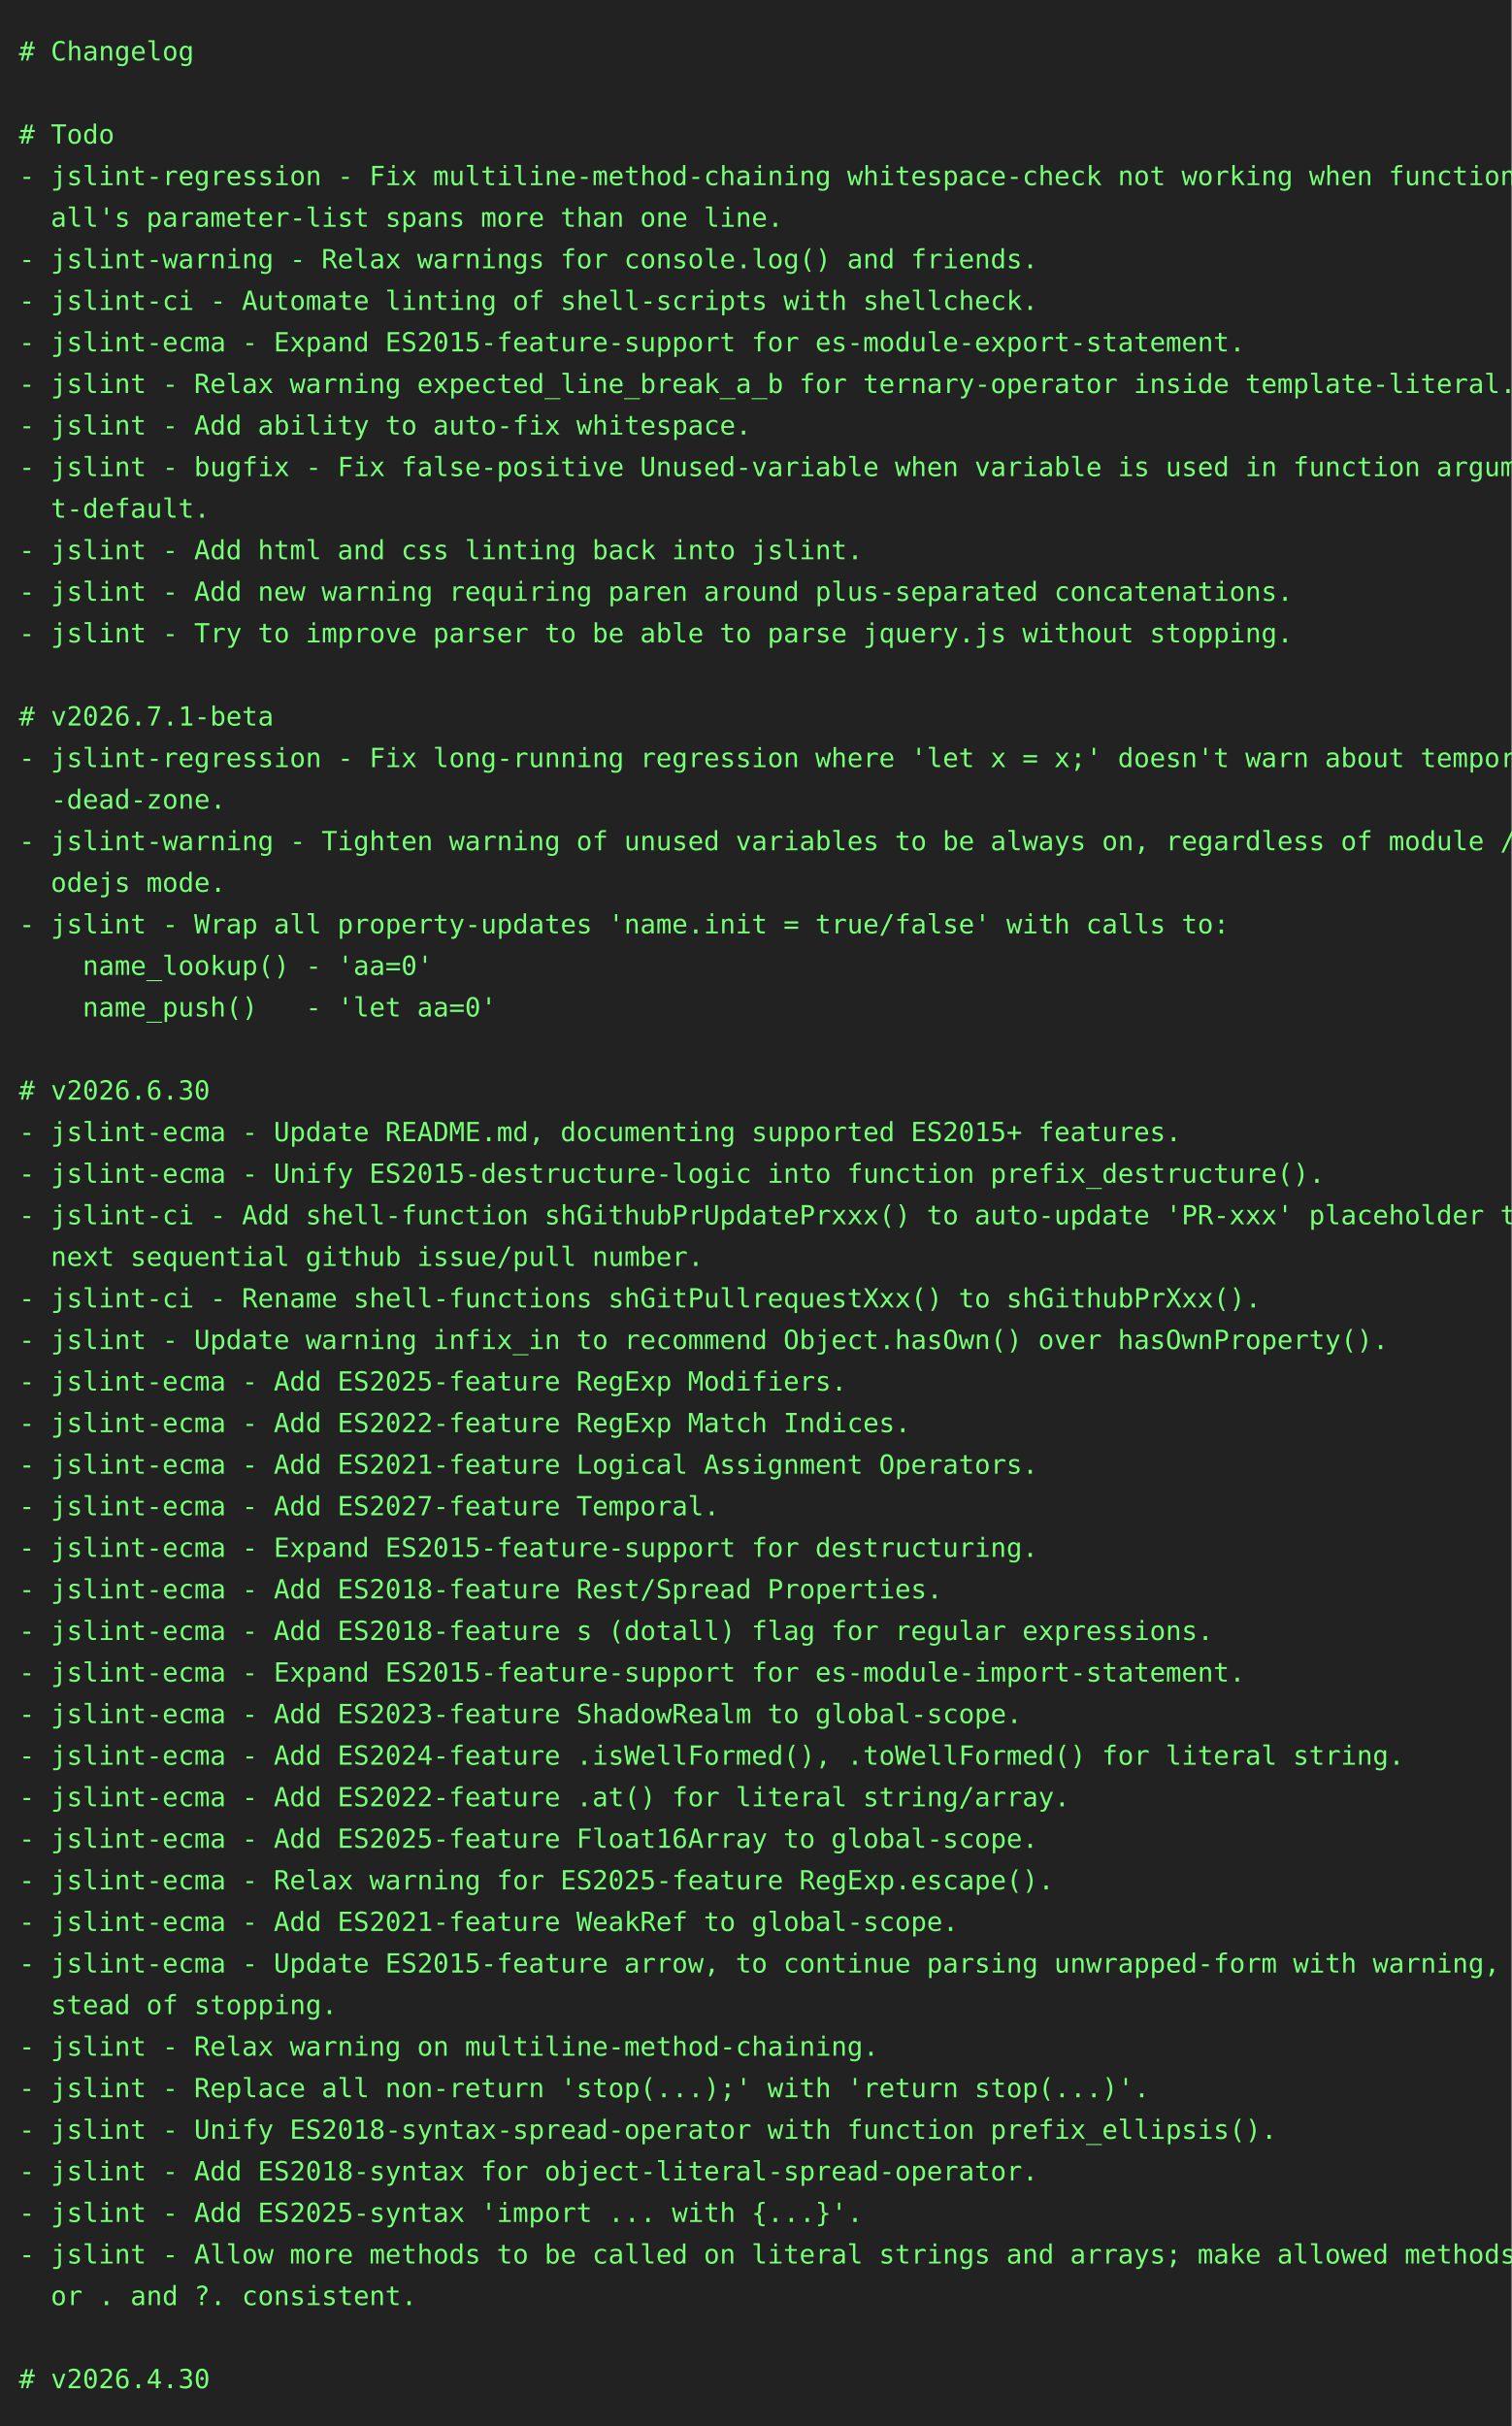
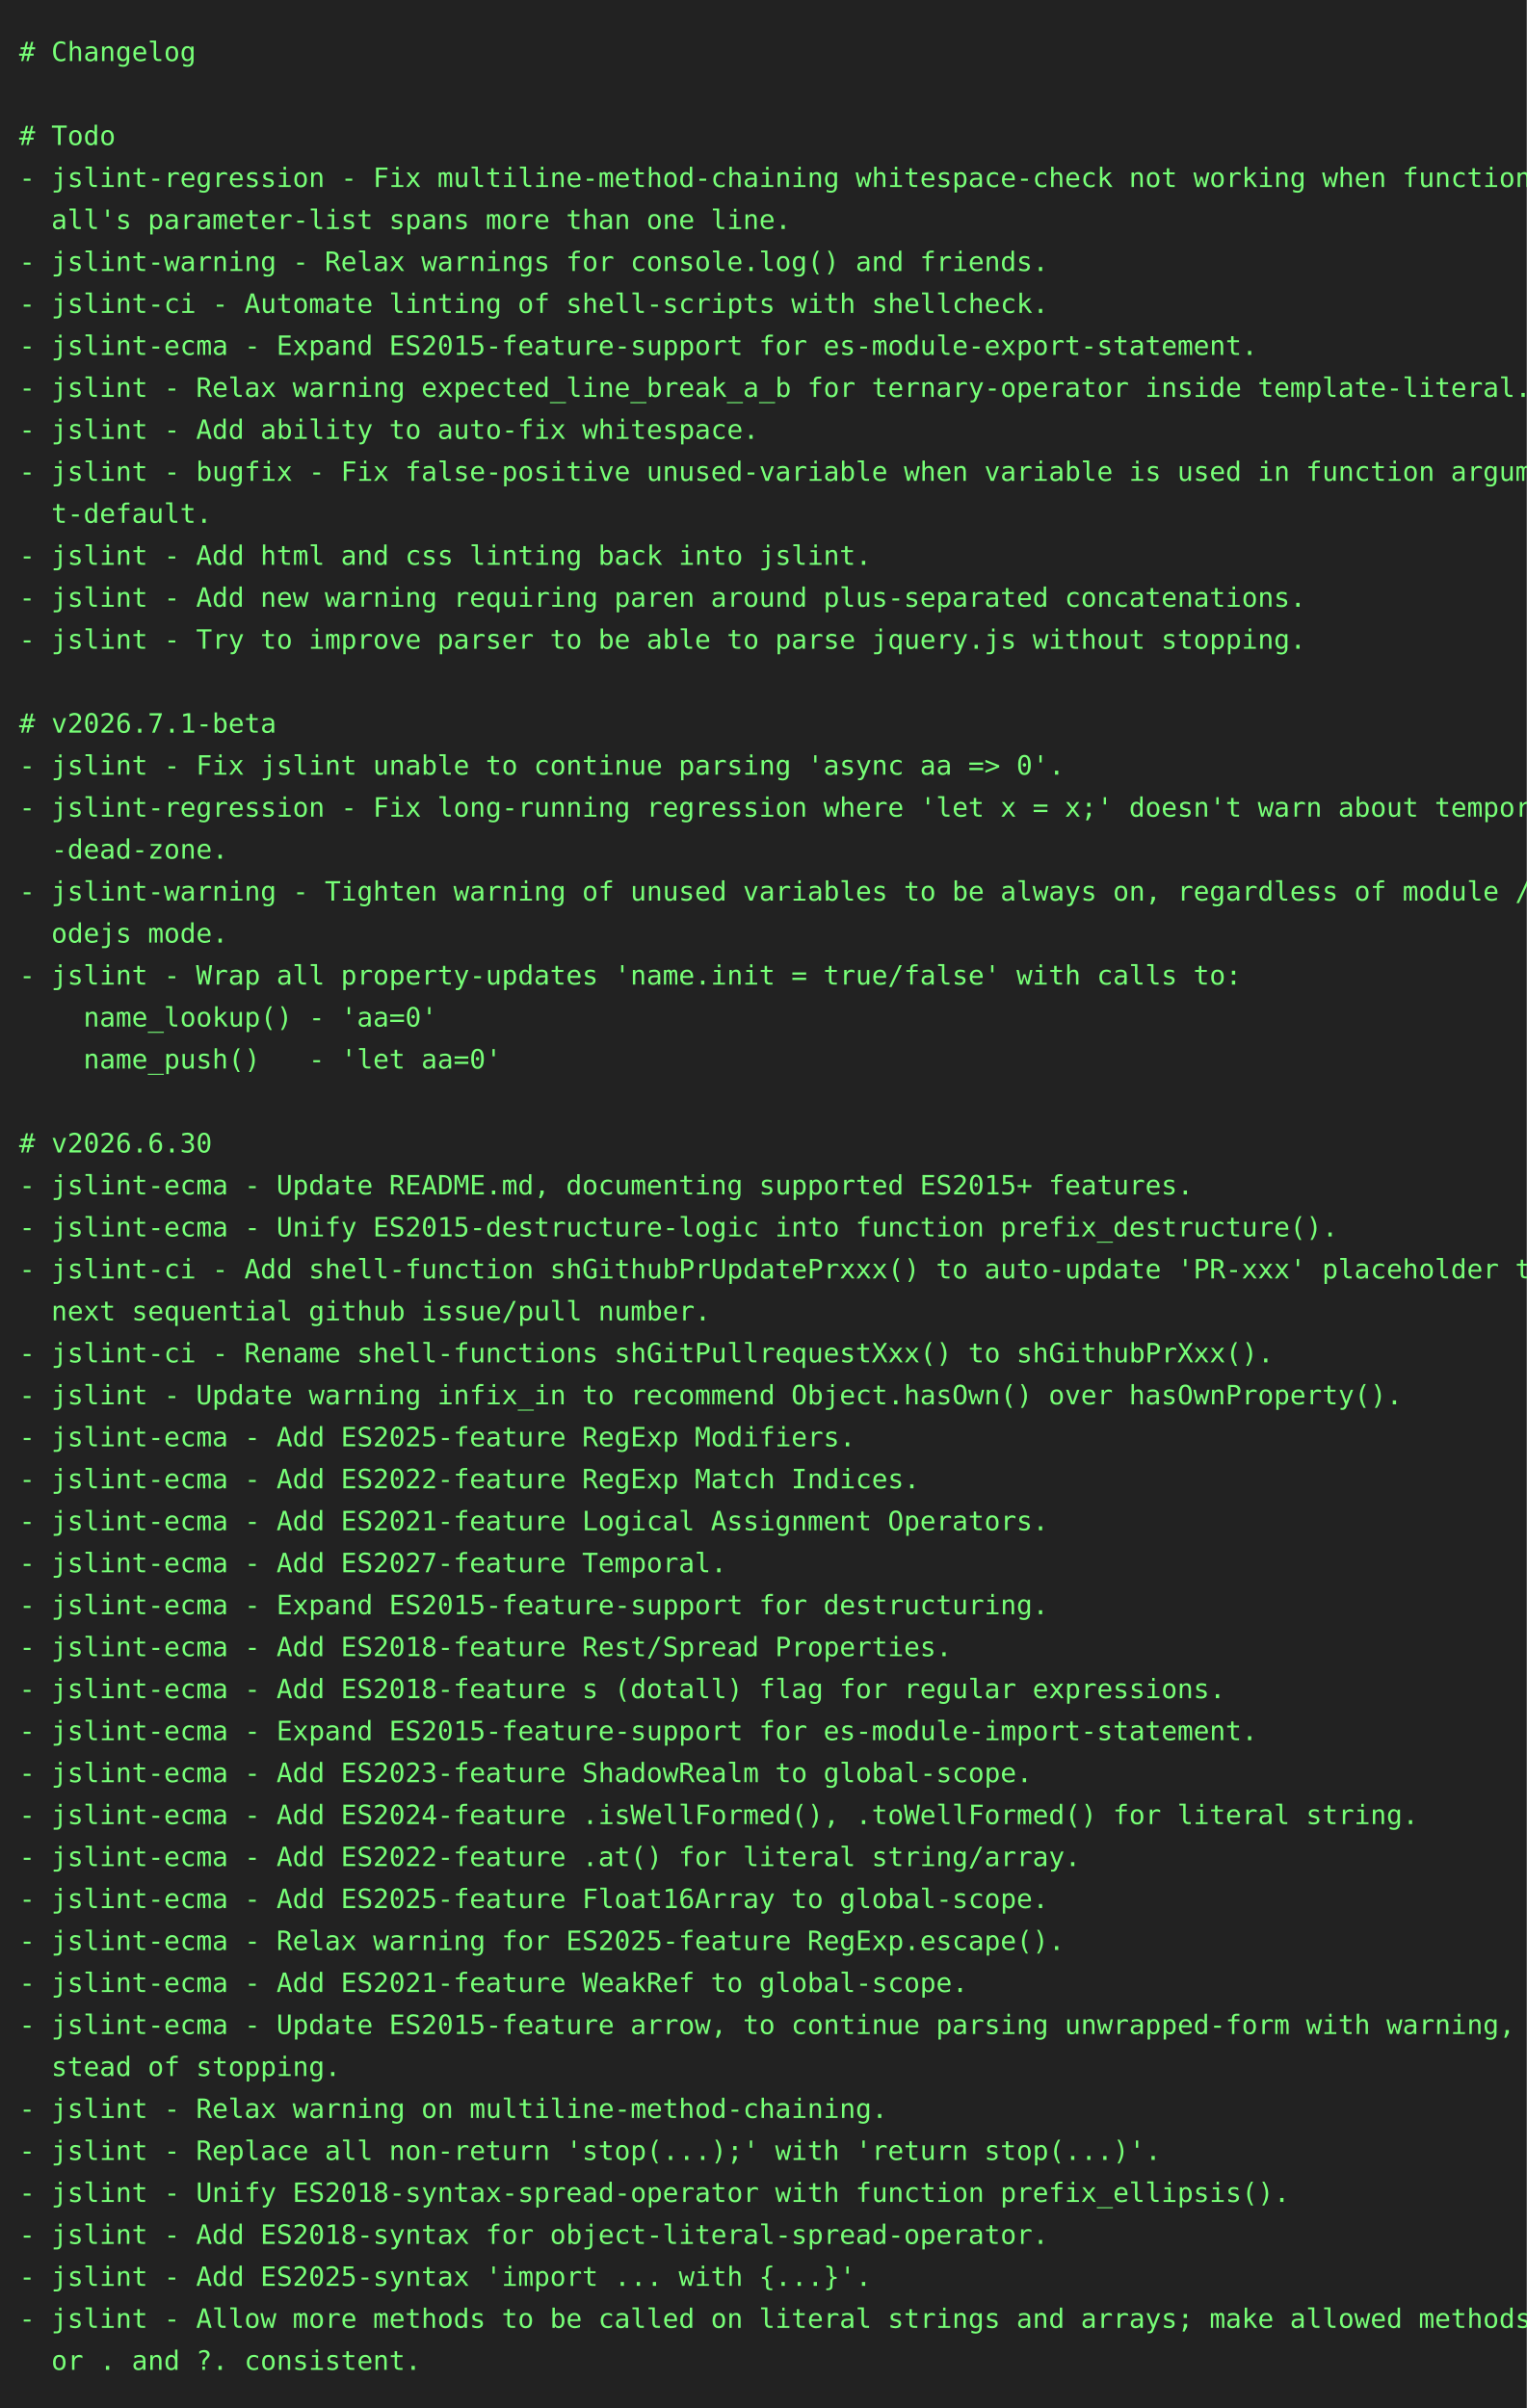
- <svg xmlns="http://www.w3.org/2000/svg" height="1284" width="800">
-   <rect height="1284" fill="#222" width="800" />
+ <svg xmlns="http://www.w3.org/2000/svg" height="1262" width="800">
+   <rect height="1262" fill="#222" width="800" />
  <text fill="#7f7" font-family="consolas, menlo, monospace" font-size="14" xml:space="preserve">
    <tspan lengthAdjust="spacingAndGlyphs" textLength="768" x="10" y="32"># Changelog                                                                                      </tspan>
    <tspan lengthAdjust="spacingAndGlyphs" textLength="768" x="10" y="54">                                                                                                 </tspan>
    <tspan lengthAdjust="spacingAndGlyphs" textLength="768" x="10" y="76"># Todo                                                                                           </tspan>
    <tspan lengthAdjust="spacingAndGlyphs" textLength="768" x="10" y="98">- jslint-regression - Fix multiline-method-chaining whitespace-check not working when function-c\</tspan>
    <tspan lengthAdjust="spacingAndGlyphs" textLength="768" x="10" y="120">  all's parameter-list spans more than one line.                                                 </tspan>
    <tspan lengthAdjust="spacingAndGlyphs" textLength="768" x="10" y="142">- jslint-warning - Relax warnings for console.log() and friends.                                 </tspan>
    <tspan lengthAdjust="spacingAndGlyphs" textLength="768" x="10" y="164">- jslint-ci - Automate linting of shell-scripts with shellcheck.                                 </tspan>
    <tspan lengthAdjust="spacingAndGlyphs" textLength="768" x="10" y="186">- jslint-ecma - Expand ES2015-feature-support for es-module-export-statement.                    </tspan>
    <tspan lengthAdjust="spacingAndGlyphs" textLength="768" x="10" y="208">- jslint - Relax warning expected_line_break_a_b for ternary-operator inside template-literal.   </tspan>
    <tspan lengthAdjust="spacingAndGlyphs" textLength="768" x="10" y="230">- jslint - Add ability to auto-fix whitespace.                                                   </tspan>
-     <tspan lengthAdjust="spacingAndGlyphs" textLength="768" x="10" y="252">- jslint - bugfix - Fix false-positive Unused-variable when variable is used in function argumen\</tspan>
+     <tspan lengthAdjust="spacingAndGlyphs" textLength="768" x="10" y="252">- jslint - bugfix - Fix false-positive unused-variable when variable is used in function argumen\</tspan>
    <tspan lengthAdjust="spacingAndGlyphs" textLength="768" x="10" y="274">  t-default.                                                                                     </tspan>
    <tspan lengthAdjust="spacingAndGlyphs" textLength="768" x="10" y="296">- jslint - Add html and css linting back into jslint.                                            </tspan>
    <tspan lengthAdjust="spacingAndGlyphs" textLength="768" x="10" y="318">- jslint - Add new warning requiring paren around plus-separated concatenations.                 </tspan>
    <tspan lengthAdjust="spacingAndGlyphs" textLength="768" x="10" y="340">- jslint - Try to improve parser to be able to parse jquery.js without stopping.                 </tspan>
    <tspan lengthAdjust="spacingAndGlyphs" textLength="768" x="10" y="362">                                                                                                 </tspan>
    <tspan lengthAdjust="spacingAndGlyphs" textLength="768" x="10" y="384"># v2026.7.1-beta                                                                                 </tspan>
-     <tspan lengthAdjust="spacingAndGlyphs" textLength="768" x="10" y="406">- jslint-regression - Fix long-running regression where 'let x = x;' doesn't warn about temporal\</tspan>
-     <tspan lengthAdjust="spacingAndGlyphs" textLength="768" x="10" y="428">  -dead-zone.                                                                                    </tspan>
-     <tspan lengthAdjust="spacingAndGlyphs" textLength="768" x="10" y="450">- jslint-warning - Tighten warning of unused variables to be always on, regardless of module / n\</tspan>
-     <tspan lengthAdjust="spacingAndGlyphs" textLength="768" x="10" y="472">  odejs mode.                                                                                    </tspan>
-     <tspan lengthAdjust="spacingAndGlyphs" textLength="768" x="10" y="494">- jslint - Wrap all property-updates 'name.init = true/false' with calls to:                     </tspan>
-     <tspan lengthAdjust="spacingAndGlyphs" textLength="768" x="10" y="516">    name_lookup() - 'aa=0'                                                                       </tspan>
-     <tspan lengthAdjust="spacingAndGlyphs" textLength="768" x="10" y="538">    name_push()   - 'let aa=0'                                                                   </tspan>
-     <tspan lengthAdjust="spacingAndGlyphs" textLength="768" x="10" y="560">                                                                                                 </tspan>
-     <tspan lengthAdjust="spacingAndGlyphs" textLength="768" x="10" y="582"># v2026.6.30                                                                                     </tspan>
-     <tspan lengthAdjust="spacingAndGlyphs" textLength="768" x="10" y="604">- jslint-ecma - Update README.md, documenting supported ES2015+ features.                        </tspan>
-     <tspan lengthAdjust="spacingAndGlyphs" textLength="768" x="10" y="626">- jslint-ecma - Unify ES2015-destructure-logic into function prefix_destructure().               </tspan>
-     <tspan lengthAdjust="spacingAndGlyphs" textLength="768" x="10" y="648">- jslint-ci - Add shell-function shGithubPrUpdatePrxxx() to auto-update 'PR-xxx' placeholder to \</tspan>
-     <tspan lengthAdjust="spacingAndGlyphs" textLength="768" x="10" y="670">  next sequential github issue/pull number.                                                      </tspan>
-     <tspan lengthAdjust="spacingAndGlyphs" textLength="768" x="10" y="692">- jslint-ci - Rename shell-functions shGitPullrequestXxx() to shGithubPrXxx().                   </tspan>
-     <tspan lengthAdjust="spacingAndGlyphs" textLength="768" x="10" y="714">- jslint - Update warning infix_in to recommend Object.hasOwn() over hasOwnProperty().           </tspan>
-     <tspan lengthAdjust="spacingAndGlyphs" textLength="768" x="10" y="736">- jslint-ecma - Add ES2025-feature RegExp Modifiers.                                             </tspan>
-     <tspan lengthAdjust="spacingAndGlyphs" textLength="768" x="10" y="758">- jslint-ecma - Add ES2022-feature RegExp Match Indices.                                         </tspan>
-     <tspan lengthAdjust="spacingAndGlyphs" textLength="768" x="10" y="780">- jslint-ecma - Add ES2021-feature Logical Assignment Operators.                                 </tspan>
-     <tspan lengthAdjust="spacingAndGlyphs" textLength="768" x="10" y="802">- jslint-ecma - Add ES2027-feature Temporal.                                                     </tspan>
-     <tspan lengthAdjust="spacingAndGlyphs" textLength="768" x="10" y="824">- jslint-ecma - Expand ES2015-feature-support for destructuring.                                 </tspan>
-     <tspan lengthAdjust="spacingAndGlyphs" textLength="768" x="10" y="846">- jslint-ecma - Add ES2018-feature Rest/Spread Properties.                                       </tspan>
-     <tspan lengthAdjust="spacingAndGlyphs" textLength="768" x="10" y="868">- jslint-ecma - Add ES2018-feature s (dotall) flag for regular expressions.                      </tspan>
-     <tspan lengthAdjust="spacingAndGlyphs" textLength="768" x="10" y="890">- jslint-ecma - Expand ES2015-feature-support for es-module-import-statement.                    </tspan>
-     <tspan lengthAdjust="spacingAndGlyphs" textLength="768" x="10" y="912">- jslint-ecma - Add ES2023-feature ShadowRealm to global-scope.                                  </tspan>
-     <tspan lengthAdjust="spacingAndGlyphs" textLength="768" x="10" y="934">- jslint-ecma - Add ES2024-feature .isWellFormed(), .toWellFormed() for literal string.          </tspan>
-     <tspan lengthAdjust="spacingAndGlyphs" textLength="768" x="10" y="956">- jslint-ecma - Add ES2022-feature .at() for literal string/array.                               </tspan>
-     <tspan lengthAdjust="spacingAndGlyphs" textLength="768" x="10" y="978">- jslint-ecma - Add ES2025-feature Float16Array to global-scope.                                 </tspan>
-     <tspan lengthAdjust="spacingAndGlyphs" textLength="768" x="10" y="1000">- jslint-ecma - Relax warning for ES2025-feature RegExp.escape().                                </tspan>
-     <tspan lengthAdjust="spacingAndGlyphs" textLength="768" x="10" y="1022">- jslint-ecma - Add ES2021-feature WeakRef to global-scope.                                      </tspan>
-     <tspan lengthAdjust="spacingAndGlyphs" textLength="768" x="10" y="1044">- jslint-ecma - Update ES2015-feature arrow, to continue parsing unwrapped-form with warning, in\</tspan>
-     <tspan lengthAdjust="spacingAndGlyphs" textLength="768" x="10" y="1066">  stead of stopping.                                                                             </tspan>
-     <tspan lengthAdjust="spacingAndGlyphs" textLength="768" x="10" y="1088">- jslint - Relax warning on multiline-method-chaining.                                           </tspan>
-     <tspan lengthAdjust="spacingAndGlyphs" textLength="768" x="10" y="1110">- jslint - Replace all non-return 'stop(...);' with 'return stop(...)'.                          </tspan>
-     <tspan lengthAdjust="spacingAndGlyphs" textLength="768" x="10" y="1132">- jslint - Unify ES2018-syntax-spread-operator with function prefix_ellipsis().                  </tspan>
-     <tspan lengthAdjust="spacingAndGlyphs" textLength="768" x="10" y="1154">- jslint - Add ES2018-syntax for object-literal-spread-operator.                                 </tspan>
-     <tspan lengthAdjust="spacingAndGlyphs" textLength="768" x="10" y="1176">- jslint - Add ES2025-syntax 'import ... with {...}'.                                            </tspan>
-     <tspan lengthAdjust="spacingAndGlyphs" textLength="768" x="10" y="1198">- jslint - Allow more methods to be called on literal strings and arrays; make allowed methods f\</tspan>
-     <tspan lengthAdjust="spacingAndGlyphs" textLength="768" x="10" y="1220">  or . and ?. consistent.                                                                        </tspan>
-     <tspan lengthAdjust="spacingAndGlyphs" textLength="768" x="10" y="1242">                                                                                                 </tspan>
-     <tspan lengthAdjust="spacingAndGlyphs" textLength="768" x="10" y="1264"># v2026.4.30                                                                                     </tspan>
+     <tspan lengthAdjust="spacingAndGlyphs" textLength="768" x="10" y="406">- jslint - Fix jslint unable to continue parsing 'async aa =&gt; 0'.                                </tspan>
+     <tspan lengthAdjust="spacingAndGlyphs" textLength="768" x="10" y="428">- jslint-regression - Fix long-running regression where 'let x = x;' doesn't warn about temporal\</tspan>
+     <tspan lengthAdjust="spacingAndGlyphs" textLength="768" x="10" y="450">  -dead-zone.                                                                                    </tspan>
+     <tspan lengthAdjust="spacingAndGlyphs" textLength="768" x="10" y="472">- jslint-warning - Tighten warning of unused variables to be always on, regardless of module / n\</tspan>
+     <tspan lengthAdjust="spacingAndGlyphs" textLength="768" x="10" y="494">  odejs mode.                                                                                    </tspan>
+     <tspan lengthAdjust="spacingAndGlyphs" textLength="768" x="10" y="516">- jslint - Wrap all property-updates 'name.init = true/false' with calls to:                     </tspan>
+     <tspan lengthAdjust="spacingAndGlyphs" textLength="768" x="10" y="538">    name_lookup() - 'aa=0'                                                                       </tspan>
+     <tspan lengthAdjust="spacingAndGlyphs" textLength="768" x="10" y="560">    name_push()   - 'let aa=0'                                                                   </tspan>
+     <tspan lengthAdjust="spacingAndGlyphs" textLength="768" x="10" y="582">                                                                                                 </tspan>
+     <tspan lengthAdjust="spacingAndGlyphs" textLength="768" x="10" y="604"># v2026.6.30                                                                                     </tspan>
+     <tspan lengthAdjust="spacingAndGlyphs" textLength="768" x="10" y="626">- jslint-ecma - Update README.md, documenting supported ES2015+ features.                        </tspan>
+     <tspan lengthAdjust="spacingAndGlyphs" textLength="768" x="10" y="648">- jslint-ecma - Unify ES2015-destructure-logic into function prefix_destructure().               </tspan>
+     <tspan lengthAdjust="spacingAndGlyphs" textLength="768" x="10" y="670">- jslint-ci - Add shell-function shGithubPrUpdatePrxxx() to auto-update 'PR-xxx' placeholder to \</tspan>
+     <tspan lengthAdjust="spacingAndGlyphs" textLength="768" x="10" y="692">  next sequential github issue/pull number.                                                      </tspan>
+     <tspan lengthAdjust="spacingAndGlyphs" textLength="768" x="10" y="714">- jslint-ci - Rename shell-functions shGitPullrequestXxx() to shGithubPrXxx().                   </tspan>
+     <tspan lengthAdjust="spacingAndGlyphs" textLength="768" x="10" y="736">- jslint - Update warning infix_in to recommend Object.hasOwn() over hasOwnProperty().           </tspan>
+     <tspan lengthAdjust="spacingAndGlyphs" textLength="768" x="10" y="758">- jslint-ecma - Add ES2025-feature RegExp Modifiers.                                             </tspan>
+     <tspan lengthAdjust="spacingAndGlyphs" textLength="768" x="10" y="780">- jslint-ecma - Add ES2022-feature RegExp Match Indices.                                         </tspan>
+     <tspan lengthAdjust="spacingAndGlyphs" textLength="768" x="10" y="802">- jslint-ecma - Add ES2021-feature Logical Assignment Operators.                                 </tspan>
+     <tspan lengthAdjust="spacingAndGlyphs" textLength="768" x="10" y="824">- jslint-ecma - Add ES2027-feature Temporal.                                                     </tspan>
+     <tspan lengthAdjust="spacingAndGlyphs" textLength="768" x="10" y="846">- jslint-ecma - Expand ES2015-feature-support for destructuring.                                 </tspan>
+     <tspan lengthAdjust="spacingAndGlyphs" textLength="768" x="10" y="868">- jslint-ecma - Add ES2018-feature Rest/Spread Properties.                                       </tspan>
+     <tspan lengthAdjust="spacingAndGlyphs" textLength="768" x="10" y="890">- jslint-ecma - Add ES2018-feature s (dotall) flag for regular expressions.                      </tspan>
+     <tspan lengthAdjust="spacingAndGlyphs" textLength="768" x="10" y="912">- jslint-ecma - Expand ES2015-feature-support for es-module-import-statement.                    </tspan>
+     <tspan lengthAdjust="spacingAndGlyphs" textLength="768" x="10" y="934">- jslint-ecma - Add ES2023-feature ShadowRealm to global-scope.                                  </tspan>
+     <tspan lengthAdjust="spacingAndGlyphs" textLength="768" x="10" y="956">- jslint-ecma - Add ES2024-feature .isWellFormed(), .toWellFormed() for literal string.          </tspan>
+     <tspan lengthAdjust="spacingAndGlyphs" textLength="768" x="10" y="978">- jslint-ecma - Add ES2022-feature .at() for literal string/array.                               </tspan>
+     <tspan lengthAdjust="spacingAndGlyphs" textLength="768" x="10" y="1000">- jslint-ecma - Add ES2025-feature Float16Array to global-scope.                                 </tspan>
+     <tspan lengthAdjust="spacingAndGlyphs" textLength="768" x="10" y="1022">- jslint-ecma - Relax warning for ES2025-feature RegExp.escape().                                </tspan>
+     <tspan lengthAdjust="spacingAndGlyphs" textLength="768" x="10" y="1044">- jslint-ecma - Add ES2021-feature WeakRef to global-scope.                                      </tspan>
+     <tspan lengthAdjust="spacingAndGlyphs" textLength="768" x="10" y="1066">- jslint-ecma - Update ES2015-feature arrow, to continue parsing unwrapped-form with warning, in\</tspan>
+     <tspan lengthAdjust="spacingAndGlyphs" textLength="768" x="10" y="1088">  stead of stopping.                                                                             </tspan>
+     <tspan lengthAdjust="spacingAndGlyphs" textLength="768" x="10" y="1110">- jslint - Relax warning on multiline-method-chaining.                                           </tspan>
+     <tspan lengthAdjust="spacingAndGlyphs" textLength="768" x="10" y="1132">- jslint - Replace all non-return 'stop(...);' with 'return stop(...)'.                          </tspan>
+     <tspan lengthAdjust="spacingAndGlyphs" textLength="768" x="10" y="1154">- jslint - Unify ES2018-syntax-spread-operator with function prefix_ellipsis().                  </tspan>
+     <tspan lengthAdjust="spacingAndGlyphs" textLength="768" x="10" y="1176">- jslint - Add ES2018-syntax for object-literal-spread-operator.                                 </tspan>
+     <tspan lengthAdjust="spacingAndGlyphs" textLength="768" x="10" y="1198">- jslint - Add ES2025-syntax 'import ... with {...}'.                                            </tspan>
+     <tspan lengthAdjust="spacingAndGlyphs" textLength="768" x="10" y="1220">- jslint - Allow more methods to be called on literal strings and arrays; make allowed methods f\</tspan>
+     <tspan lengthAdjust="spacingAndGlyphs" textLength="768" x="10" y="1242">  or . and ?. consistent.                                                                        </tspan>
  </text>
</svg>
